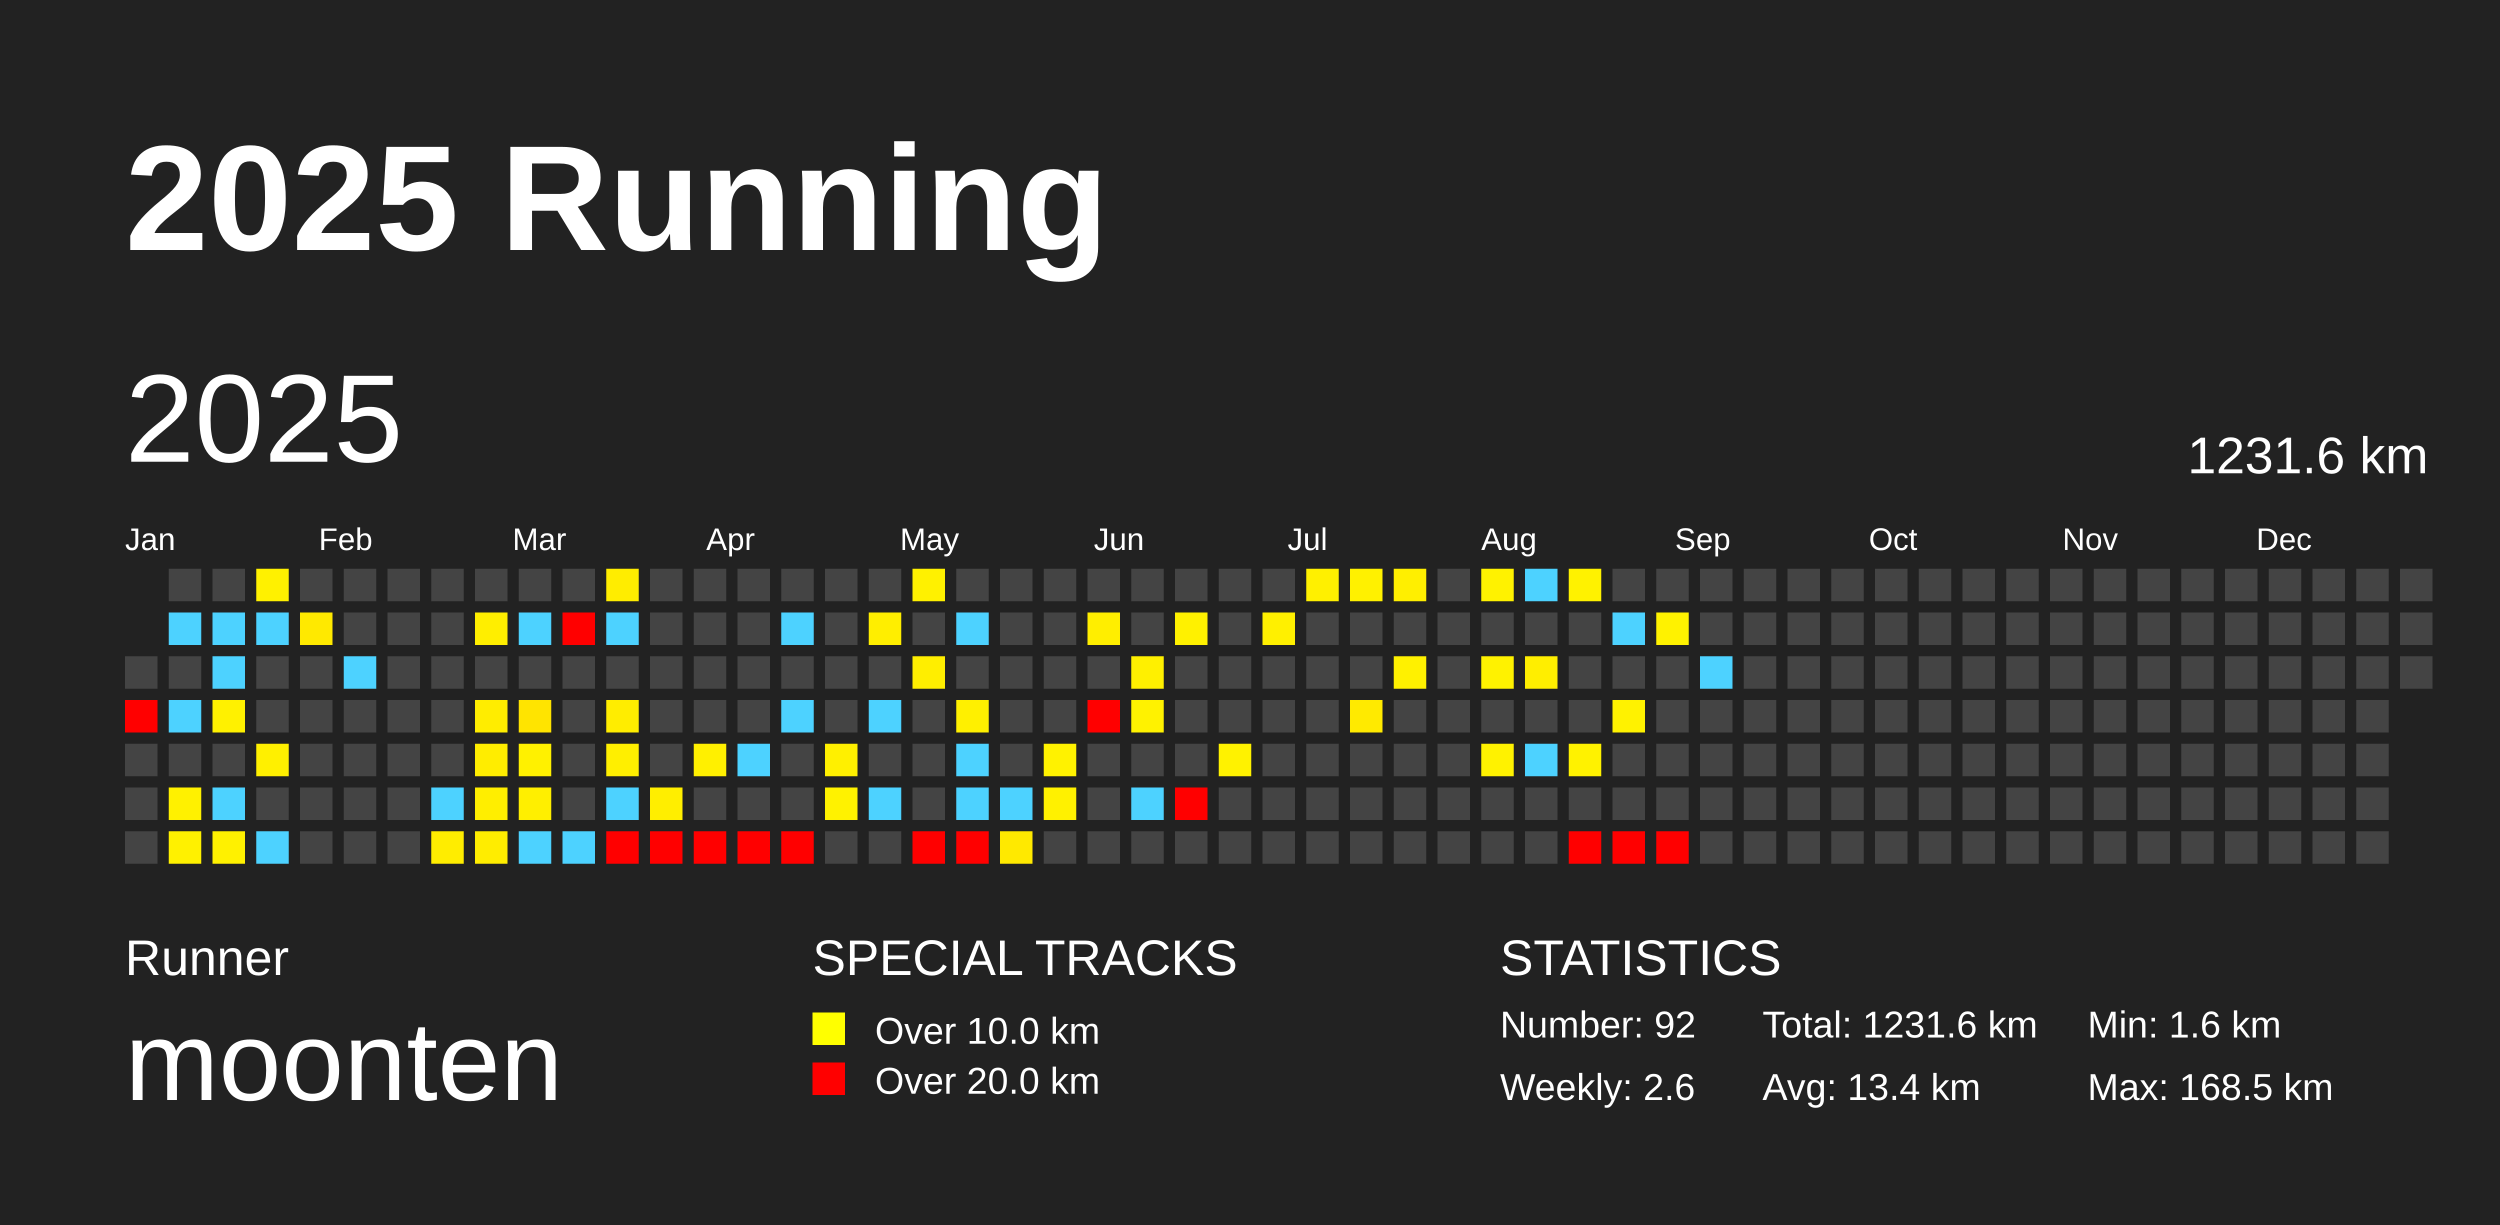
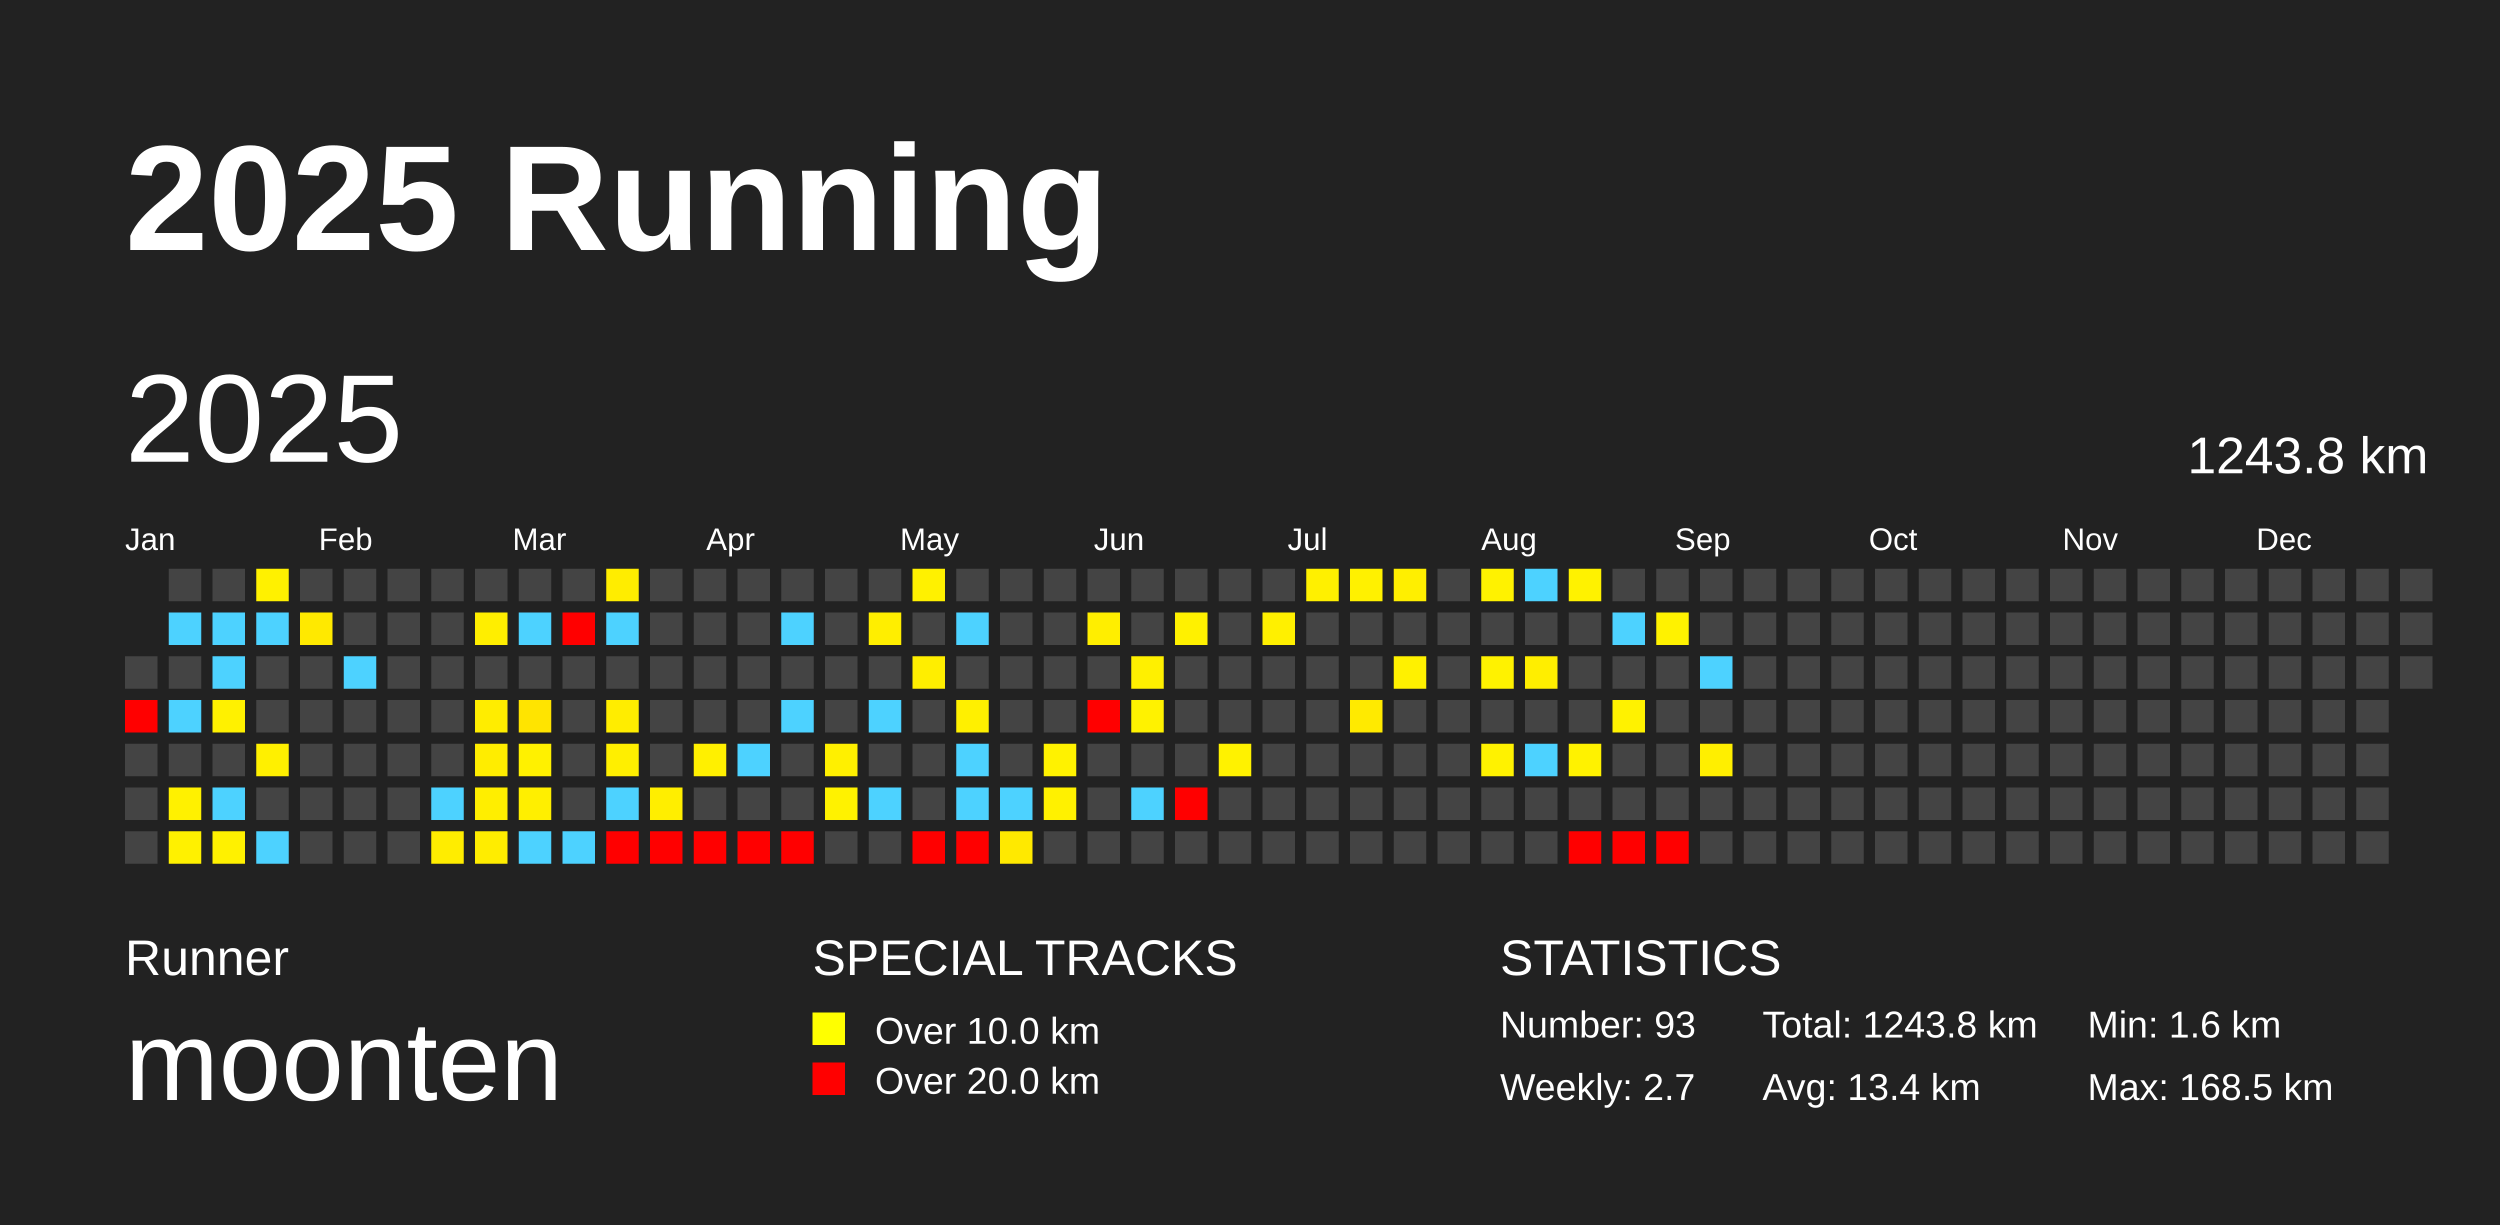
<svg xmlns="http://www.w3.org/2000/svg" baseProfile="full" height="98mm" version="1.1" viewBox="0,0,200,98" width="200mm">
  <defs />
  <rect fill="#222222" height="98" width="200" x="0" y="0" />
  <text fill="#FFFFFF" style="font-size:12px; font-family:Arial; font-weight:bold;" x="10" y="20">2025 Running</text>
  <text fill="#FFFFFF" style="font-size:4px; font-family:Arial" x="10" y="78">Runner</text>
  <text fill="#FFFFFF" style="font-size:9px; font-family:Arial" x="10" y="88">moonten</text>
  <text fill="#FFFFFF" style="font-size:4px; font-family:Arial" x="65" y="78">SPECIAL TRACKS</text>
  <rect fill="yellow" height="2.6" width="2.6" x="65" y="81" />
  <text fill="#FFFFFF" style="font-size:3px; font-family:Arial" x="70" y="83.5">Over 10.0 km</text>
  <rect fill="red" height="2.6" width="2.6" x="65" y="85" />
  <text fill="#FFFFFF" style="font-size:3px; font-family:Arial" x="70" y="87.5">Over 20.0 km</text>
  <text fill="#FFFFFF" style="font-size:4px; font-family:Arial" x="120" y="78">STATISTICS</text>
-   <text fill="#FFFFFF" style="font-size:3px; font-family:Arial" x="120" y="83">Number: 92</text>
-   <text fill="#FFFFFF" style="font-size:3px; font-family:Arial" x="120" y="88">Weekly: 2.6</text>
-   <text fill="#FFFFFF" style="font-size:3px; font-family:Arial" x="141" y="83">Total: 1231.6 km</text>
+   <text fill="#FFFFFF" style="font-size:3px; font-family:Arial" x="120" y="83">Number: 93</text>
+   <text fill="#FFFFFF" style="font-size:3px; font-family:Arial" x="120" y="88">Weekly: 2.7</text>
+   <text fill="#FFFFFF" style="font-size:3px; font-family:Arial" x="141" y="83">Total: 1243.8 km</text>
  <text fill="#FFFFFF" style="font-size:3px; font-family:Arial" x="141" y="88">Avg: 13.4 km</text>
  <text fill="#FFFFFF" style="font-size:3px; font-family:Arial" x="167" y="83">Min: 1.6 km</text>
  <text fill="#FFFFFF" style="font-size:3px; font-family:Arial" x="167" y="88">Max: 168.5 km</text>
  <text dominant-baseline="hanging" fill="#FFFFFF" style="font-size:10.0px; font-family:Arial;" x="10" y="30">2025</text>
-   <text dominant-baseline="hanging" fill="#FFFFFF" style="font-size:4.125px; font-family:Arial;" x="175" y="35">1231.6 km</text>
+   <text dominant-baseline="hanging" fill="#FFFFFF" style="font-size:4.125px; font-family:Arial;" x="175" y="35">1243.8 km</text>
  <text fill="#FFFFFF" style="font-size:2.5px; font-family:Arial" x="10.0" y="44">Jan</text>
  <text fill="#FFFFFF" style="font-size:2.5px; font-family:Arial" x="25.5" y="44">Feb</text>
  <text fill="#FFFFFF" style="font-size:2.5px; font-family:Arial" x="41.0" y="44">Mar</text>
  <text fill="#FFFFFF" style="font-size:2.5px; font-family:Arial" x="56.5" y="44">Apr</text>
  <text fill="#FFFFFF" style="font-size:2.5px; font-family:Arial" x="72.0" y="44">May</text>
  <text fill="#FFFFFF" style="font-size:2.5px; font-family:Arial" x="87.5" y="44">Jun</text>
  <text fill="#FFFFFF" style="font-size:2.5px; font-family:Arial" x="103.0" y="44">Jul</text>
  <text fill="#FFFFFF" style="font-size:2.5px; font-family:Arial" x="118.5" y="44">Aug</text>
  <text fill="#FFFFFF" style="font-size:2.5px; font-family:Arial" x="134.0" y="44">Sep</text>
  <text fill="#FFFFFF" style="font-size:2.5px; font-family:Arial" x="149.5" y="44">Oct</text>
  <text fill="#FFFFFF" style="font-size:2.5px; font-family:Arial" x="165.0" y="44">Nov</text>
  <text fill="#FFFFFF" style="font-size:2.5px; font-family:Arial" x="180.5" y="44">Dec</text>
  <rect fill="#444444" height="2.6" width="2.6" x="10.0" y="52.5" />
  <rect fill="red" height="2.6" width="2.6" x="10.0" y="56.0" />
  <rect fill="#444444" height="2.6" width="2.6" x="10.0" y="59.5" />
  <rect fill="#444444" height="2.6" width="2.6" x="10.0" y="63.0" />
  <rect fill="#444444" height="2.6" width="2.6" x="10.0" y="66.5" />
  <rect fill="#444444" height="2.6" width="2.6" x="13.5" y="45.5" />
  <rect fill="#4dd2ff" height="2.6" width="2.6" x="13.5" y="49.0" />
  <rect fill="#444444" height="2.6" width="2.6" x="13.5" y="52.5" />
  <rect fill="#4dd2ff" height="2.6" width="2.6" x="13.5" y="56.0" />
  <rect fill="#444444" height="2.6" width="2.6" x="13.5" y="59.5" />
  <rect fill="#fff100" height="2.6" width="2.6" x="13.5" y="63.0" />
  <rect fill="#fff100" height="2.6" width="2.6" x="13.5" y="66.5" />
  <rect fill="#444444" height="2.6" width="2.6" x="17.0" y="45.5" />
  <rect fill="#4dd2ff" height="2.6" width="2.6" x="17.0" y="49.0" />
  <rect fill="#4dd2ff" height="2.6" width="2.6" x="17.0" y="52.5" />
  <rect fill="#fff100" height="2.6" width="2.6" x="17.0" y="56.0" />
  <rect fill="#444444" height="2.6" width="2.6" x="17.0" y="59.5" />
  <rect fill="#4dd2ff" height="2.6" width="2.6" x="17.0" y="63.0" />
  <rect fill="#fff100" height="2.6" width="2.6" x="17.0" y="66.5" />
  <rect fill="#fff100" height="2.6" width="2.6" x="20.5" y="45.5" />
  <rect fill="#4dd2ff" height="2.6" width="2.6" x="20.5" y="49.0" />
  <rect fill="#444444" height="2.6" width="2.6" x="20.5" y="52.5" />
  <rect fill="#444444" height="2.6" width="2.6" x="20.5" y="56.0" />
  <rect fill="#fff000" height="2.6" width="2.6" x="20.5" y="59.5" />
  <rect fill="#444444" height="2.6" width="2.6" x="20.5" y="63.0" />
  <rect fill="#4dd2ff" height="2.6" width="2.6" x="20.5" y="66.5" />
  <rect fill="#444444" height="2.6" width="2.6" x="24.0" y="45.5" />
  <rect fill="#ffe900" height="2.6" width="2.6" x="24.0" y="49.0" />
  <rect fill="#444444" height="2.6" width="2.6" x="24.0" y="52.5" />
  <rect fill="#444444" height="2.6" width="2.6" x="24.0" y="56.0" />
  <rect fill="#444444" height="2.6" width="2.6" x="24.0" y="59.5" />
  <rect fill="#444444" height="2.6" width="2.6" x="24.0" y="63.0" />
  <rect fill="#444444" height="2.6" width="2.6" x="24.0" y="66.5" />
  <rect fill="#444444" height="2.6" width="2.6" x="27.5" y="45.5" />
  <rect fill="#444444" height="2.6" width="2.6" x="27.5" y="49.0" />
  <rect fill="#4dd2ff" height="2.6" width="2.6" x="27.5" y="52.5" />
  <rect fill="#444444" height="2.6" width="2.6" x="27.5" y="56.0" />
  <rect fill="#444444" height="2.6" width="2.6" x="27.5" y="59.5" />
  <rect fill="#444444" height="2.6" width="2.6" x="27.5" y="63.0" />
  <rect fill="#444444" height="2.6" width="2.6" x="27.5" y="66.5" />
  <rect fill="#444444" height="2.6" width="2.6" x="31.0" y="45.5" />
  <rect fill="#444444" height="2.6" width="2.6" x="31.0" y="49.0" />
  <rect fill="#444444" height="2.6" width="2.6" x="31.0" y="52.5" />
  <rect fill="#444444" height="2.6" width="2.6" x="31.0" y="56.0" />
  <rect fill="#444444" height="2.6" width="2.6" x="31.0" y="59.5" />
  <rect fill="#444444" height="2.6" width="2.6" x="31.0" y="63.0" />
  <rect fill="#444444" height="2.6" width="2.6" x="31.0" y="66.5" />
  <rect fill="#444444" height="2.6" width="2.6" x="34.5" y="45.5" />
  <rect fill="#444444" height="2.6" width="2.6" x="34.5" y="49.0" />
  <rect fill="#444444" height="2.6" width="2.6" x="34.5" y="52.5" />
  <rect fill="#444444" height="2.6" width="2.6" x="34.5" y="56.0" />
  <rect fill="#444444" height="2.6" width="2.6" x="34.5" y="59.5" />
  <rect fill="#4dd2ff" height="2.6" width="2.6" x="34.5" y="63.0" />
  <rect fill="#ffed00" height="2.6" width="2.6" x="34.5" y="66.5" />
  <rect fill="#444444" height="2.6" width="2.6" x="38.0" y="45.5" />
  <rect fill="#ffee00" height="2.6" width="2.6" x="38.0" y="49.0" />
  <rect fill="#444444" height="2.6" width="2.6" x="38.0" y="52.5" />
  <rect fill="#ffed00" height="2.6" width="2.6" x="38.0" y="56.0" />
  <rect fill="#ffed00" height="2.6" width="2.6" x="38.0" y="59.5" />
  <rect fill="#ffee00" height="2.6" width="2.6" x="38.0" y="63.0" />
  <rect fill="#ffed00" height="2.6" width="2.6" x="38.0" y="66.5" />
  <rect fill="#444444" height="2.6" width="2.6" x="41.5" y="45.5" />
  <rect fill="#4dd2ff" height="2.6" width="2.6" x="41.5" y="49.0" />
  <rect fill="#444444" height="2.6" width="2.6" x="41.5" y="52.5" />
  <rect fill="#ffe400" height="2.6" width="2.6" x="41.5" y="56.0" />
  <rect fill="#fff100" height="2.6" width="2.6" x="41.5" y="59.5" />
  <rect fill="#ffef00" height="2.6" width="2.6" x="41.5" y="63.0" />
  <rect fill="#4dd2ff" height="2.6" width="2.6" x="41.5" y="66.5" />
  <rect fill="#444444" height="2.6" width="2.6" x="45.0" y="45.5" />
  <rect fill="red" height="2.6" width="2.6" x="45.0" y="49.0" />
  <rect fill="#444444" height="2.6" width="2.6" x="45.0" y="52.5" />
  <rect fill="#444444" height="2.6" width="2.6" x="45.0" y="56.0" />
  <rect fill="#444444" height="2.6" width="2.6" x="45.0" y="59.5" />
  <rect fill="#444444" height="2.6" width="2.6" x="45.0" y="63.0" />
  <rect fill="#4dd2ff" height="2.6" width="2.6" x="45.0" y="66.5" />
  <rect fill="#ffed00" height="2.6" width="2.6" x="48.5" y="45.5" />
  <rect fill="#4dd2ff" height="2.6" width="2.6" x="48.5" y="49.0" />
  <rect fill="#444444" height="2.6" width="2.6" x="48.5" y="52.5" />
  <rect fill="#ffed00" height="2.6" width="2.6" x="48.5" y="56.0" />
  <rect fill="#ffef00" height="2.6" width="2.6" x="48.5" y="59.5" />
  <rect fill="#4dd2ff" height="2.6" width="2.6" x="48.5" y="63.0" />
  <rect fill="red" height="2.6" width="2.6" x="48.5" y="66.5" />
  <rect fill="#444444" height="2.6" width="2.6" x="52.0" y="45.5" />
  <rect fill="#444444" height="2.6" width="2.6" x="52.0" y="49.0" />
  <rect fill="#444444" height="2.6" width="2.6" x="52.0" y="52.5" />
  <rect fill="#444444" height="2.6" width="2.6" x="52.0" y="56.0" />
  <rect fill="#444444" height="2.6" width="2.6" x="52.0" y="59.5" />
  <rect fill="#ffee00" height="2.6" width="2.6" x="52.0" y="63.0" />
  <rect fill="red" height="2.6" width="2.6" x="52.0" y="66.5" />
  <rect fill="#444444" height="2.6" width="2.6" x="55.5" y="45.5" />
  <rect fill="#444444" height="2.6" width="2.6" x="55.5" y="49.0" />
  <rect fill="#444444" height="2.6" width="2.6" x="55.5" y="52.5" />
  <rect fill="#444444" height="2.6" width="2.6" x="55.5" y="56.0" />
  <rect fill="#fff000" height="2.6" width="2.6" x="55.5" y="59.5" />
  <rect fill="#444444" height="2.6" width="2.6" x="55.5" y="63.0" />
  <rect fill="red" height="2.6" width="2.6" x="55.5" y="66.5" />
  <rect fill="#444444" height="2.6" width="2.6" x="59.0" y="45.5" />
  <rect fill="#444444" height="2.6" width="2.6" x="59.0" y="49.0" />
  <rect fill="#444444" height="2.6" width="2.6" x="59.0" y="52.5" />
  <rect fill="#444444" height="2.6" width="2.6" x="59.0" y="56.0" />
  <rect fill="#4dd2ff" height="2.6" width="2.6" x="59.0" y="59.5" />
  <rect fill="#444444" height="2.6" width="2.6" x="59.0" y="63.0" />
  <rect fill="red" height="2.6" width="2.6" x="59.0" y="66.5" />
  <rect fill="#444444" height="2.6" width="2.6" x="62.5" y="45.5" />
  <rect fill="#4dd2ff" height="2.6" width="2.6" x="62.5" y="49.0" />
  <rect fill="#444444" height="2.6" width="2.6" x="62.5" y="52.5" />
  <rect fill="#4dd2ff" height="2.6" width="2.6" x="62.5" y="56.0" />
  <rect fill="#444444" height="2.6" width="2.6" x="62.5" y="59.5" />
  <rect fill="#444444" height="2.6" width="2.6" x="62.5" y="63.0" />
  <rect fill="red" height="2.6" width="2.6" x="62.5" y="66.5" />
  <rect fill="#444444" height="2.6" width="2.6" x="66.0" y="45.5" />
  <rect fill="#444444" height="2.6" width="2.6" x="66.0" y="49.0" />
  <rect fill="#444444" height="2.6" width="2.6" x="66.0" y="52.5" />
  <rect fill="#444444" height="2.6" width="2.6" x="66.0" y="56.0" />
  <rect fill="#fff000" height="2.6" width="2.6" x="66.0" y="59.5" />
  <rect fill="#fff200" height="2.6" width="2.6" x="66.0" y="63.0" />
  <rect fill="#444444" height="2.6" width="2.6" x="66.0" y="66.5" />
  <rect fill="#444444" height="2.6" width="2.6" x="69.5" y="45.5" />
  <rect fill="#ffee00" height="2.6" width="2.6" x="69.5" y="49.0" />
  <rect fill="#444444" height="2.6" width="2.6" x="69.5" y="52.5" />
  <rect fill="#4dd2ff" height="2.6" width="2.6" x="69.5" y="56.0" />
  <rect fill="#444444" height="2.6" width="2.6" x="69.5" y="59.5" />
  <rect fill="#4dd2ff" height="2.6" width="2.6" x="69.5" y="63.0" />
  <rect fill="#444444" height="2.6" width="2.6" x="69.5" y="66.5" />
  <rect fill="#fff100" height="2.6" width="2.6" x="73.0" y="45.5" />
  <rect fill="#444444" height="2.6" width="2.6" x="73.0" y="49.0" />
  <rect fill="#ffee00" height="2.6" width="2.6" x="73.0" y="52.5" />
  <rect fill="#444444" height="2.6" width="2.6" x="73.0" y="56.0" />
  <rect fill="#444444" height="2.6" width="2.6" x="73.0" y="59.5" />
  <rect fill="#444444" height="2.6" width="2.6" x="73.0" y="63.0" />
  <rect fill="red" height="2.6" width="2.6" x="73.0" y="66.5" />
  <rect fill="#444444" height="2.6" width="2.6" x="76.5" y="45.5" />
  <rect fill="#4dd2ff" height="2.6" width="2.6" x="76.5" y="49.0" />
  <rect fill="#444444" height="2.6" width="2.6" x="76.5" y="52.5" />
  <rect fill="#fff000" height="2.6" width="2.6" x="76.5" y="56.0" />
  <rect fill="#4dd2ff" height="2.6" width="2.6" x="76.5" y="59.5" />
  <rect fill="#4dd2ff" height="2.6" width="2.6" x="76.5" y="63.0" />
  <rect fill="red" height="2.6" width="2.6" x="76.5" y="66.5" />
  <rect fill="#444444" height="2.6" width="2.6" x="80.0" y="45.5" />
  <rect fill="#444444" height="2.6" width="2.6" x="80.0" y="49.0" />
  <rect fill="#444444" height="2.6" width="2.6" x="80.0" y="52.5" />
  <rect fill="#444444" height="2.6" width="2.6" x="80.0" y="56.0" />
  <rect fill="#444444" height="2.6" width="2.6" x="80.0" y="59.5" />
  <rect fill="#4dd2ff" height="2.6" width="2.6" x="80.0" y="63.0" />
  <rect fill="#ffe900" height="2.6" width="2.6" x="80.0" y="66.5" />
  <rect fill="#444444" height="2.6" width="2.6" x="83.5" y="45.5" />
  <rect fill="#444444" height="2.6" width="2.6" x="83.5" y="49.0" />
  <rect fill="#444444" height="2.6" width="2.6" x="83.5" y="52.5" />
  <rect fill="#444444" height="2.6" width="2.6" x="83.5" y="56.0" />
  <rect fill="#fff200" height="2.6" width="2.6" x="83.5" y="59.5" />
  <rect fill="#fff100" height="2.6" width="2.6" x="83.5" y="63.0" />
  <rect fill="#444444" height="2.6" width="2.6" x="83.5" y="66.5" />
  <rect fill="#444444" height="2.6" width="2.6" x="87.0" y="45.5" />
  <rect fill="#ffee00" height="2.6" width="2.6" x="87.0" y="49.0" />
  <rect fill="#444444" height="2.6" width="2.6" x="87.0" y="52.5" />
  <rect fill="red" height="2.6" width="2.6" x="87.0" y="56.0" />
  <rect fill="#444444" height="2.6" width="2.6" x="87.0" y="59.5" />
  <rect fill="#444444" height="2.6" width="2.6" x="87.0" y="63.0" />
  <rect fill="#444444" height="2.6" width="2.6" x="87.0" y="66.5" />
  <rect fill="#444444" height="2.6" width="2.6" x="90.5" y="45.5" />
  <rect fill="#444444" height="2.6" width="2.6" x="90.5" y="49.0" />
  <rect fill="#fff000" height="2.6" width="2.6" x="90.5" y="52.5" />
  <rect fill="#fff200" height="2.6" width="2.6" x="90.5" y="56.0" />
  <rect fill="#444444" height="2.6" width="2.6" x="90.5" y="59.5" />
  <rect fill="#4dd2ff" height="2.6" width="2.6" x="90.5" y="63.0" />
  <rect fill="#444444" height="2.6" width="2.6" x="90.5" y="66.5" />
  <rect fill="#444444" height="2.6" width="2.6" x="94.0" y="45.5" />
  <rect fill="#fff100" height="2.6" width="2.6" x="94.0" y="49.0" />
  <rect fill="#444444" height="2.6" width="2.6" x="94.0" y="52.5" />
  <rect fill="#444444" height="2.6" width="2.6" x="94.0" y="56.0" />
  <rect fill="#444444" height="2.6" width="2.6" x="94.0" y="59.5" />
  <rect fill="red" height="2.6" width="2.6" x="94.0" y="63.0" />
  <rect fill="#444444" height="2.6" width="2.6" x="94.0" y="66.5" />
  <rect fill="#444444" height="2.6" width="2.6" x="97.5" y="45.5" />
  <rect fill="#444444" height="2.6" width="2.6" x="97.5" y="49.0" />
  <rect fill="#444444" height="2.6" width="2.6" x="97.5" y="52.5" />
  <rect fill="#444444" height="2.6" width="2.6" x="97.5" y="56.0" />
  <rect fill="#fff200" height="2.6" width="2.6" x="97.5" y="59.5" />
  <rect fill="#444444" height="2.6" width="2.6" x="97.5" y="63.0" />
  <rect fill="#444444" height="2.6" width="2.6" x="97.5" y="66.5" />
  <rect fill="#444444" height="2.6" width="2.6" x="101.0" y="45.5" />
  <rect fill="#fff000" height="2.6" width="2.6" x="101.0" y="49.0" />
  <rect fill="#444444" height="2.6" width="2.6" x="101.0" y="52.5" />
  <rect fill="#444444" height="2.6" width="2.6" x="101.0" y="56.0" />
  <rect fill="#444444" height="2.6" width="2.6" x="101.0" y="59.5" />
  <rect fill="#444444" height="2.6" width="2.6" x="101.0" y="63.0" />
  <rect fill="#444444" height="2.6" width="2.6" x="101.0" y="66.5" />
  <rect fill="#fff000" height="2.6" width="2.6" x="104.5" y="45.5" />
  <rect fill="#444444" height="2.6" width="2.6" x="104.5" y="49.0" />
  <rect fill="#444444" height="2.6" width="2.6" x="104.5" y="52.5" />
  <rect fill="#444444" height="2.6" width="2.6" x="104.5" y="56.0" />
  <rect fill="#444444" height="2.6" width="2.6" x="104.5" y="59.5" />
  <rect fill="#444444" height="2.6" width="2.6" x="104.5" y="63.0" />
  <rect fill="#444444" height="2.6" width="2.6" x="104.5" y="66.5" />
  <rect fill="#fff100" height="2.6" width="2.6" x="108.0" y="45.5" />
  <rect fill="#444444" height="2.6" width="2.6" x="108.0" y="49.0" />
  <rect fill="#444444" height="2.6" width="2.6" x="108.0" y="52.5" />
  <rect fill="#ffea00" height="2.6" width="2.6" x="108.0" y="56.0" />
  <rect fill="#444444" height="2.6" width="2.6" x="108.0" y="59.5" />
  <rect fill="#444444" height="2.6" width="2.6" x="108.0" y="63.0" />
  <rect fill="#444444" height="2.6" width="2.6" x="108.0" y="66.5" />
  <rect fill="#ffef00" height="2.6" width="2.6" x="111.5" y="45.5" />
  <rect fill="#444444" height="2.6" width="2.6" x="111.5" y="49.0" />
  <rect fill="#fff100" height="2.6" width="2.6" x="111.5" y="52.5" />
  <rect fill="#444444" height="2.6" width="2.6" x="111.5" y="56.0" />
  <rect fill="#444444" height="2.6" width="2.6" x="111.5" y="59.5" />
  <rect fill="#444444" height="2.6" width="2.6" x="111.5" y="63.0" />
  <rect fill="#444444" height="2.6" width="2.6" x="111.5" y="66.5" />
  <rect fill="#444444" height="2.6" width="2.6" x="115.0" y="45.5" />
  <rect fill="#444444" height="2.6" width="2.6" x="115.0" y="49.0" />
  <rect fill="#444444" height="2.6" width="2.6" x="115.0" y="52.5" />
  <rect fill="#444444" height="2.6" width="2.6" x="115.0" y="56.0" />
  <rect fill="#444444" height="2.6" width="2.6" x="115.0" y="59.5" />
  <rect fill="#444444" height="2.6" width="2.6" x="115.0" y="63.0" />
  <rect fill="#444444" height="2.6" width="2.6" x="115.0" y="66.5" />
  <rect fill="#fff200" height="2.6" width="2.6" x="118.5" y="45.5" />
  <rect fill="#444444" height="2.6" width="2.6" x="118.5" y="49.0" />
  <rect fill="#fff200" height="2.6" width="2.6" x="118.5" y="52.5" />
  <rect fill="#444444" height="2.6" width="2.6" x="118.5" y="56.0" />
  <rect fill="#fff200" height="2.6" width="2.6" x="118.5" y="59.5" />
  <rect fill="#444444" height="2.6" width="2.6" x="118.5" y="63.0" />
  <rect fill="#444444" height="2.6" width="2.6" x="118.5" y="66.5" />
  <rect fill="#4dd2ff" height="2.6" width="2.6" x="122.0" y="45.5" />
  <rect fill="#444444" height="2.6" width="2.6" x="122.0" y="49.0" />
  <rect fill="#ffee00" height="2.6" width="2.6" x="122.0" y="52.5" />
  <rect fill="#444444" height="2.6" width="2.6" x="122.0" y="56.0" />
  <rect fill="#4dd2ff" height="2.6" width="2.6" x="122.0" y="59.5" />
  <rect fill="#444444" height="2.6" width="2.6" x="122.0" y="63.0" />
  <rect fill="#444444" height="2.6" width="2.6" x="122.0" y="66.5" />
  <rect fill="#fff200" height="2.6" width="2.6" x="125.5" y="45.5" />
  <rect fill="#444444" height="2.6" width="2.6" x="125.5" y="49.0" />
  <rect fill="#444444" height="2.6" width="2.6" x="125.5" y="52.5" />
  <rect fill="#444444" height="2.6" width="2.6" x="125.5" y="56.0" />
  <rect fill="#fff200" height="2.6" width="2.6" x="125.5" y="59.5" />
  <rect fill="#444444" height="2.6" width="2.6" x="125.5" y="63.0" />
  <rect fill="red" height="2.6" width="2.6" x="125.5" y="66.5" />
  <rect fill="#444444" height="2.6" width="2.6" x="129.0" y="45.5" />
  <rect fill="#4dd2ff" height="2.6" width="2.6" x="129.0" y="49.0" />
  <rect fill="#444444" height="2.6" width="2.6" x="129.0" y="52.5" />
  <rect fill="#fff200" height="2.6" width="2.6" x="129.0" y="56.0" />
  <rect fill="#444444" height="2.6" width="2.6" x="129.0" y="59.5" />
  <rect fill="#444444" height="2.6" width="2.6" x="129.0" y="63.0" />
  <rect fill="red" height="2.6" width="2.6" x="129.0" y="66.5" />
  <rect fill="#444444" height="2.6" width="2.6" x="132.5" y="45.5" />
  <rect fill="#fff200" height="2.6" width="2.6" x="132.5" y="49.0" />
  <rect fill="#444444" height="2.6" width="2.6" x="132.5" y="52.5" />
  <rect fill="#444444" height="2.6" width="2.6" x="132.5" y="56.0" />
  <rect fill="#444444" height="2.6" width="2.6" x="132.5" y="59.5" />
  <rect fill="#444444" height="2.6" width="2.6" x="132.5" y="63.0" />
  <rect fill="red" height="2.6" width="2.6" x="132.5" y="66.5" />
  <rect fill="#444444" height="2.6" width="2.6" x="136.0" y="45.5" />
  <rect fill="#444444" height="2.6" width="2.6" x="136.0" y="49.0" />
  <rect fill="#4dd2ff" height="2.6" width="2.6" x="136.0" y="52.5" />
  <rect fill="#444444" height="2.6" width="2.6" x="136.0" y="56.0" />
-   <rect fill="#444444" height="2.6" width="2.6" x="136.0" y="59.5" />
+   <rect fill="#ffef00" height="2.6" width="2.6" x="136.0" y="59.5" />
  <rect fill="#444444" height="2.6" width="2.6" x="136.0" y="63.0" />
  <rect fill="#444444" height="2.6" width="2.6" x="136.0" y="66.5" />
  <rect fill="#444444" height="2.6" width="2.6" x="139.5" y="45.5" />
  <rect fill="#444444" height="2.6" width="2.6" x="139.5" y="49.0" />
  <rect fill="#444444" height="2.6" width="2.6" x="139.5" y="52.5" />
  <rect fill="#444444" height="2.6" width="2.6" x="139.5" y="56.0" />
  <rect fill="#444444" height="2.6" width="2.6" x="139.5" y="59.5" />
  <rect fill="#444444" height="2.6" width="2.6" x="139.5" y="63.0" />
  <rect fill="#444444" height="2.6" width="2.6" x="139.5" y="66.5" />
  <rect fill="#444444" height="2.6" width="2.6" x="143.0" y="45.5" />
  <rect fill="#444444" height="2.6" width="2.6" x="143.0" y="49.0" />
  <rect fill="#444444" height="2.6" width="2.6" x="143.0" y="52.5" />
  <rect fill="#444444" height="2.6" width="2.6" x="143.0" y="56.0" />
  <rect fill="#444444" height="2.6" width="2.6" x="143.0" y="59.5" />
  <rect fill="#444444" height="2.6" width="2.6" x="143.0" y="63.0" />
  <rect fill="#444444" height="2.6" width="2.6" x="143.0" y="66.5" />
  <rect fill="#444444" height="2.6" width="2.6" x="146.5" y="45.5" />
  <rect fill="#444444" height="2.6" width="2.6" x="146.5" y="49.0" />
  <rect fill="#444444" height="2.6" width="2.6" x="146.5" y="52.5" />
  <rect fill="#444444" height="2.6" width="2.6" x="146.5" y="56.0" />
  <rect fill="#444444" height="2.6" width="2.6" x="146.5" y="59.5" />
  <rect fill="#444444" height="2.6" width="2.6" x="146.5" y="63.0" />
  <rect fill="#444444" height="2.6" width="2.6" x="146.5" y="66.5" />
  <rect fill="#444444" height="2.6" width="2.6" x="150.0" y="45.5" />
  <rect fill="#444444" height="2.6" width="2.6" x="150.0" y="49.0" />
  <rect fill="#444444" height="2.6" width="2.6" x="150.0" y="52.5" />
  <rect fill="#444444" height="2.6" width="2.6" x="150.0" y="56.0" />
  <rect fill="#444444" height="2.6" width="2.6" x="150.0" y="59.5" />
  <rect fill="#444444" height="2.6" width="2.6" x="150.0" y="63.0" />
  <rect fill="#444444" height="2.6" width="2.6" x="150.0" y="66.5" />
  <rect fill="#444444" height="2.6" width="2.6" x="153.5" y="45.5" />
  <rect fill="#444444" height="2.6" width="2.6" x="153.5" y="49.0" />
  <rect fill="#444444" height="2.6" width="2.6" x="153.5" y="52.5" />
  <rect fill="#444444" height="2.6" width="2.6" x="153.5" y="56.0" />
  <rect fill="#444444" height="2.6" width="2.6" x="153.5" y="59.5" />
  <rect fill="#444444" height="2.6" width="2.6" x="153.5" y="63.0" />
  <rect fill="#444444" height="2.6" width="2.6" x="153.5" y="66.5" />
  <rect fill="#444444" height="2.6" width="2.6" x="157.0" y="45.5" />
  <rect fill="#444444" height="2.6" width="2.6" x="157.0" y="49.0" />
  <rect fill="#444444" height="2.6" width="2.6" x="157.0" y="52.5" />
  <rect fill="#444444" height="2.6" width="2.6" x="157.0" y="56.0" />
  <rect fill="#444444" height="2.6" width="2.6" x="157.0" y="59.5" />
  <rect fill="#444444" height="2.6" width="2.6" x="157.0" y="63.0" />
  <rect fill="#444444" height="2.6" width="2.6" x="157.0" y="66.5" />
  <rect fill="#444444" height="2.6" width="2.6" x="160.5" y="45.5" />
  <rect fill="#444444" height="2.6" width="2.6" x="160.5" y="49.0" />
  <rect fill="#444444" height="2.6" width="2.6" x="160.5" y="52.5" />
  <rect fill="#444444" height="2.6" width="2.6" x="160.5" y="56.0" />
  <rect fill="#444444" height="2.6" width="2.6" x="160.5" y="59.5" />
  <rect fill="#444444" height="2.6" width="2.6" x="160.5" y="63.0" />
  <rect fill="#444444" height="2.6" width="2.6" x="160.5" y="66.5" />
  <rect fill="#444444" height="2.6" width="2.6" x="164.0" y="45.5" />
  <rect fill="#444444" height="2.6" width="2.6" x="164.0" y="49.0" />
  <rect fill="#444444" height="2.6" width="2.6" x="164.0" y="52.5" />
  <rect fill="#444444" height="2.6" width="2.6" x="164.0" y="56.0" />
  <rect fill="#444444" height="2.6" width="2.6" x="164.0" y="59.5" />
  <rect fill="#444444" height="2.6" width="2.6" x="164.0" y="63.0" />
  <rect fill="#444444" height="2.6" width="2.6" x="164.0" y="66.5" />
  <rect fill="#444444" height="2.6" width="2.6" x="167.5" y="45.5" />
  <rect fill="#444444" height="2.6" width="2.6" x="167.5" y="49.0" />
  <rect fill="#444444" height="2.6" width="2.6" x="167.5" y="52.5" />
  <rect fill="#444444" height="2.6" width="2.6" x="167.5" y="56.0" />
  <rect fill="#444444" height="2.6" width="2.6" x="167.5" y="59.5" />
  <rect fill="#444444" height="2.6" width="2.6" x="167.5" y="63.0" />
  <rect fill="#444444" height="2.6" width="2.6" x="167.5" y="66.5" />
  <rect fill="#444444" height="2.6" width="2.6" x="171.0" y="45.5" />
  <rect fill="#444444" height="2.6" width="2.6" x="171.0" y="49.0" />
  <rect fill="#444444" height="2.6" width="2.6" x="171.0" y="52.5" />
  <rect fill="#444444" height="2.6" width="2.6" x="171.0" y="56.0" />
  <rect fill="#444444" height="2.6" width="2.6" x="171.0" y="59.5" />
  <rect fill="#444444" height="2.6" width="2.6" x="171.0" y="63.0" />
  <rect fill="#444444" height="2.6" width="2.6" x="171.0" y="66.5" />
  <rect fill="#444444" height="2.6" width="2.6" x="174.5" y="45.5" />
  <rect fill="#444444" height="2.6" width="2.6" x="174.5" y="49.0" />
  <rect fill="#444444" height="2.6" width="2.6" x="174.5" y="52.5" />
  <rect fill="#444444" height="2.6" width="2.6" x="174.5" y="56.0" />
  <rect fill="#444444" height="2.6" width="2.6" x="174.5" y="59.5" />
  <rect fill="#444444" height="2.6" width="2.6" x="174.5" y="63.0" />
  <rect fill="#444444" height="2.6" width="2.6" x="174.5" y="66.5" />
  <rect fill="#444444" height="2.6" width="2.6" x="178.0" y="45.5" />
  <rect fill="#444444" height="2.6" width="2.6" x="178.0" y="49.0" />
  <rect fill="#444444" height="2.6" width="2.6" x="178.0" y="52.5" />
  <rect fill="#444444" height="2.6" width="2.6" x="178.0" y="56.0" />
  <rect fill="#444444" height="2.6" width="2.6" x="178.0" y="59.5" />
  <rect fill="#444444" height="2.6" width="2.6" x="178.0" y="63.0" />
  <rect fill="#444444" height="2.6" width="2.6" x="178.0" y="66.5" />
  <rect fill="#444444" height="2.6" width="2.6" x="181.5" y="45.5" />
  <rect fill="#444444" height="2.6" width="2.6" x="181.5" y="49.0" />
  <rect fill="#444444" height="2.6" width="2.6" x="181.5" y="52.5" />
  <rect fill="#444444" height="2.6" width="2.6" x="181.5" y="56.0" />
  <rect fill="#444444" height="2.6" width="2.6" x="181.5" y="59.5" />
  <rect fill="#444444" height="2.6" width="2.6" x="181.5" y="63.0" />
  <rect fill="#444444" height="2.6" width="2.6" x="181.5" y="66.5" />
  <rect fill="#444444" height="2.6" width="2.6" x="185.0" y="45.5" />
  <rect fill="#444444" height="2.6" width="2.6" x="185.0" y="49.0" />
  <rect fill="#444444" height="2.6" width="2.6" x="185.0" y="52.5" />
  <rect fill="#444444" height="2.6" width="2.6" x="185.0" y="56.0" />
  <rect fill="#444444" height="2.6" width="2.6" x="185.0" y="59.5" />
  <rect fill="#444444" height="2.6" width="2.6" x="185.0" y="63.0" />
  <rect fill="#444444" height="2.6" width="2.6" x="185.0" y="66.5" />
  <rect fill="#444444" height="2.6" width="2.6" x="188.5" y="45.5" />
  <rect fill="#444444" height="2.6" width="2.6" x="188.5" y="49.0" />
  <rect fill="#444444" height="2.6" width="2.6" x="188.5" y="52.5" />
  <rect fill="#444444" height="2.6" width="2.6" x="188.5" y="56.0" />
  <rect fill="#444444" height="2.6" width="2.6" x="188.5" y="59.5" />
  <rect fill="#444444" height="2.6" width="2.6" x="188.5" y="63.0" />
  <rect fill="#444444" height="2.6" width="2.6" x="188.5" y="66.5" />
  <rect fill="#444444" height="2.6" width="2.6" x="192.0" y="45.5" />
  <rect fill="#444444" height="2.6" width="2.6" x="192.0" y="49.0" />
  <rect fill="#444444" height="2.6" width="2.6" x="192.0" y="52.5" />
</svg>
